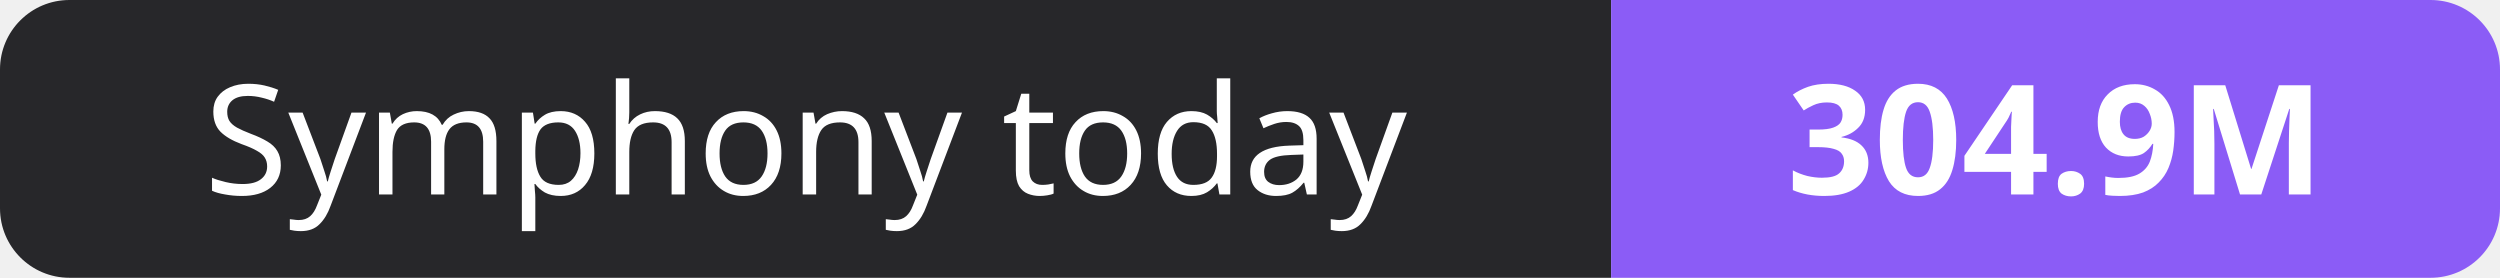
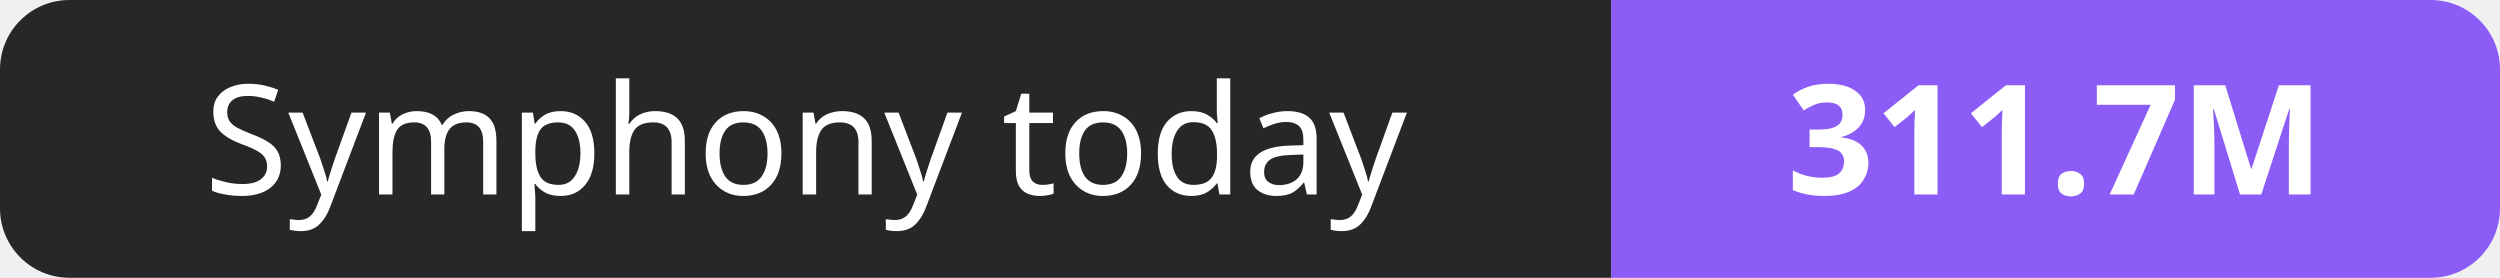
- <svg xmlns="http://www.w3.org/2000/svg" width="180" height="20" role="img" aria-label="Symphony today: 304.9M">
+ <svg xmlns="http://www.w3.org/2000/svg" width="180" height="20" role="img" aria-label="Symphony today: 311.7M">
  <clipPath id="r">
    <rect width="180" height="20" rx="5" fill="#fff" />
  </clipPath>
  <g clip-path="url(#r)">
    <rect width="116" height="20" fill="#27272a" />
    <rect x="116" width="64" height="20" fill="#8b5cf6" />
  </g>
  <g fill="#fff" text-anchor="middle" font-family="Verdana,Geneva,sans-serif" font-size="11">
    <text x="58.0" y="14">Symphony today</text>
-     <text x="148.0" y="14" font-weight="700">304.9M</text>
+     <text x="148.0" y="14" font-weight="700">311.7M</text>
  </g>
</svg>
